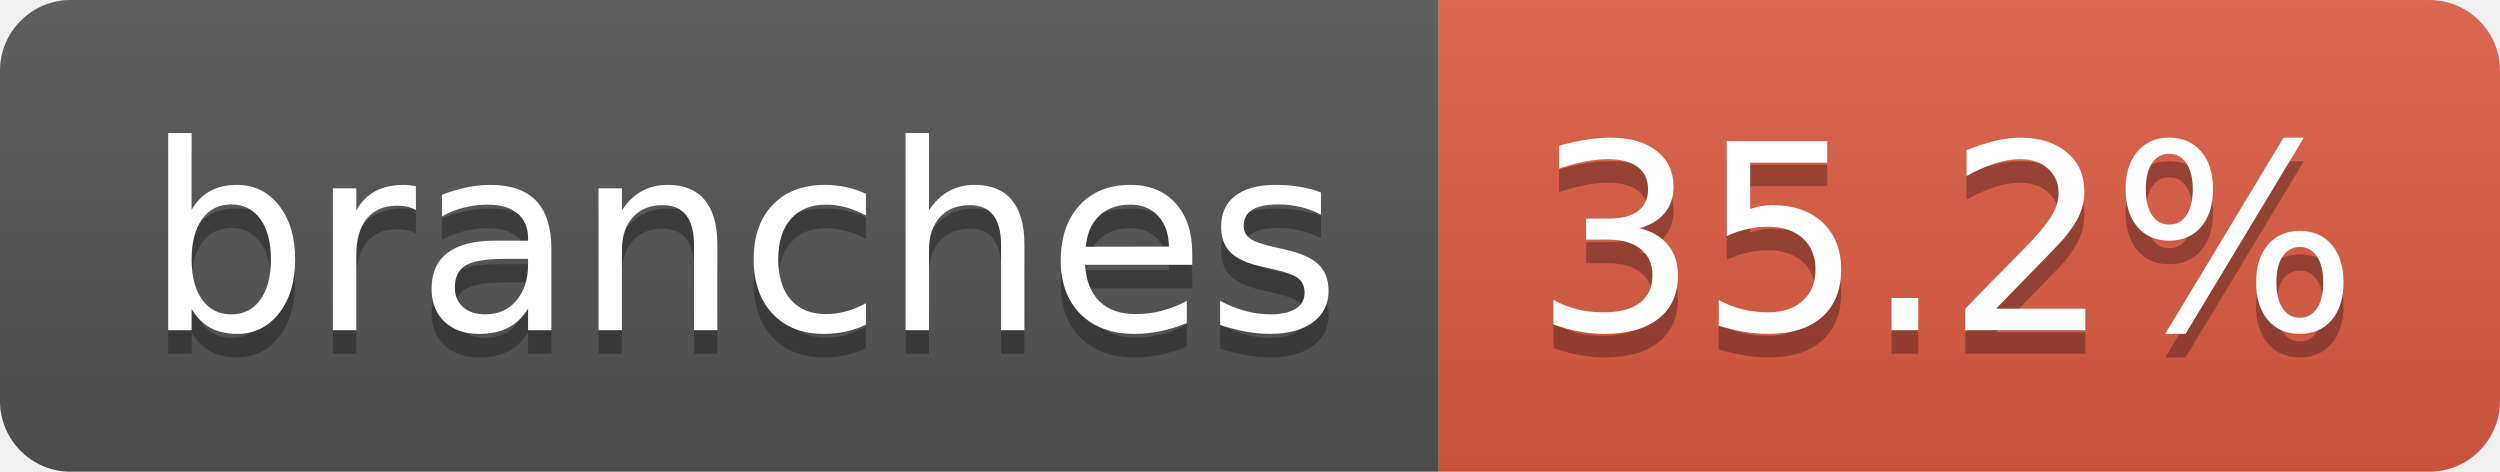
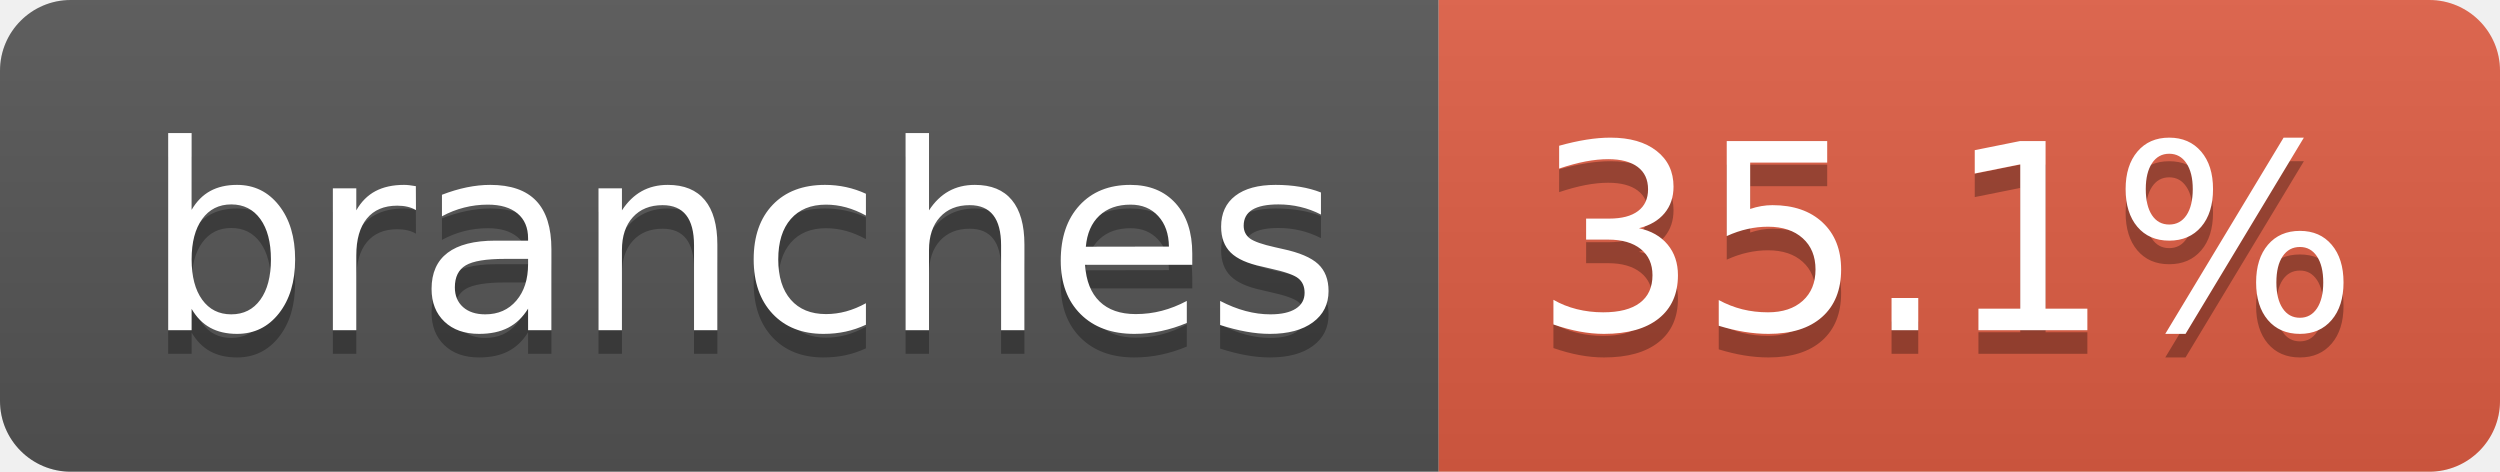
- <svg xmlns="http://www.w3.org/2000/svg" width="106" height="20" role="img" aria-label="branches: 35.2%">
+ <svg xmlns="http://www.w3.org/2000/svg" width="106" height="20" role="img" aria-label="branches: 35.1%">
  <linearGradient id="s" x2="0" y2="100%">
    <stop offset="0" stop-color="#bbb" stop-opacity=".1" />
    <stop offset="1" stop-opacity=".1" />
  </linearGradient>
  <clipPath id="r">
    <rect width="106" height="20" rx="3" fill="#fff" />
  </clipPath>
  <g clip-path="url(#r)">
    <rect width="61" height="20" fill="#555" />
    <rect x="61" width="45" height="20" fill="#e05d44" />
    <rect width="106" height="20" fill="url(#s)" />
  </g>
  <g fill="#fff" text-anchor="middle" font-family="Verdana,Geneva,DejaVu Sans,sans-serif" text-rendering="geometricPrecision" font-size="110">
    <text aria-hidden="true" x="315" y="150" fill="#010101" fill-opacity=".3" transform="scale(.1)" textLength="507">branches</text>
    <text x="315" y="140" transform="scale(.1)" fill="#fff" textLength="507">branches</text>
-     <text aria-hidden="true" x="825" y="150" fill="#010101" fill-opacity=".3" transform="scale(.1)" textLength="350">35.2%</text>
-     <text x="825" y="140" transform="scale(.1)" fill="#fff" textLength="350">35.2%</text>
+     <text aria-hidden="true" x="825" y="150" fill="#010101" fill-opacity=".3" transform="scale(.1)" textLength="350">35.1%</text>
+     <text x="825" y="140" transform="scale(.1)" fill="#fff" textLength="350">35.1%</text>
  </g>
</svg>
